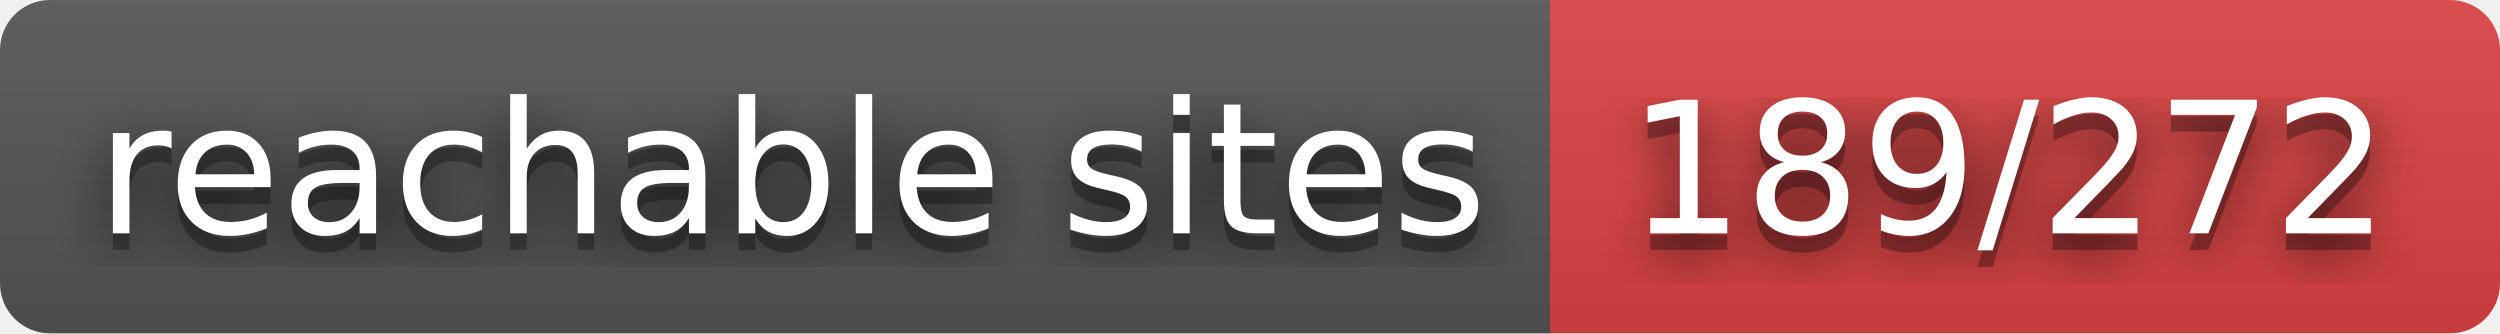
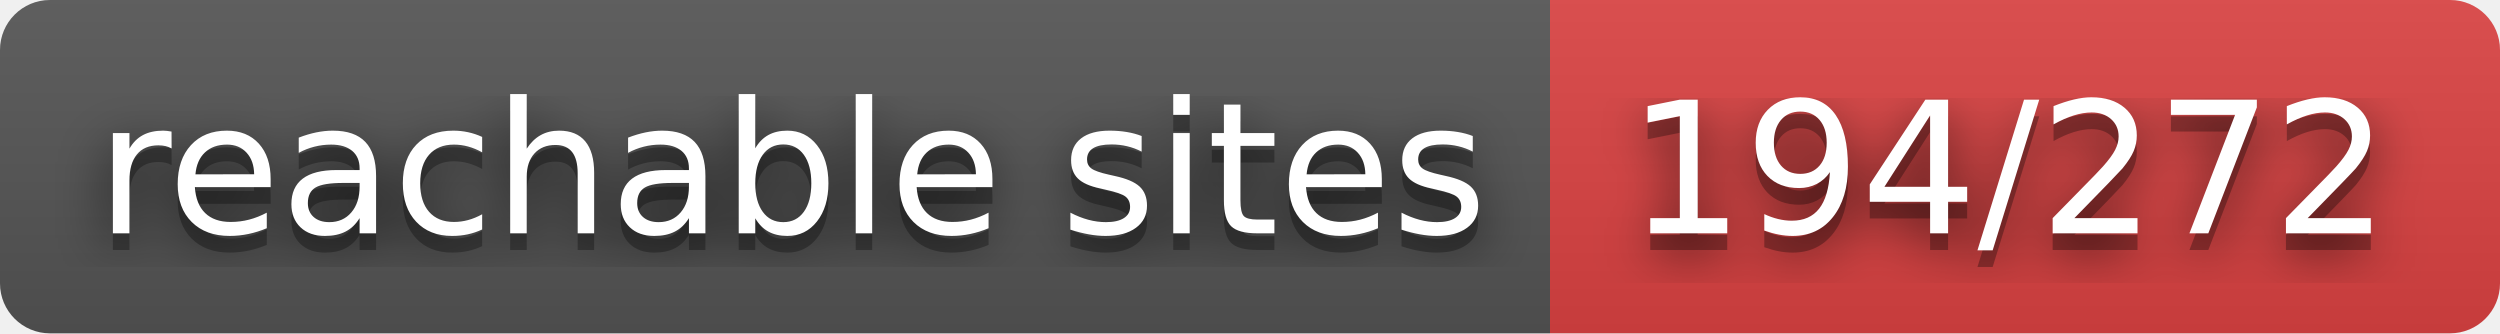
- <svg xmlns="http://www.w3.org/2000/svg" width="150" height="20" role="img" aria-label="reachable sites: 189/272">
+ <svg xmlns="http://www.w3.org/2000/svg" width="150" height="20" role="img" aria-label="reachable sites: 194/272">
  <filter id="blur">
    <feGaussianBlur stdDeviation="16" />
  </filter>
  <linearGradient id="s" x2="0" y2="100%">
    <stop offset="0" stop-color="#bbb" stop-opacity=".1" />
    <stop offset="1" stop-opacity=".1" />
  </linearGradient>
  <clipPath id="r">
    <rect width="150" height="20" rx="3" />
  </clipPath>
  <g clip-path="url(#r)">
    <rect width="93" height="20" fill="#555" />
    <rect x="93" width="57" height="20" fill="#dd4343" />
    <rect width="150" height="20" fill="url(#s)" />
  </g>
  <g fill="#fff" text-anchor="middle" font-family="Verdana,Geneva,DejaVu Sans,sans-serif" text-rendering="geometricPrecision" font-size="110">
    <g transform="scale(.1)">
      <g aria-hidden="true" fill="#010101">
        <text x="475" y="150" fill-opacity=".8" filter="url(#blur)" textLength="830">reachable sites</text>
        <text x="475" y="150" fill-opacity=".3" textLength="830">reachable sites</text>
      </g>
      <text x="475" y="140" textLength="830">reachable sites</text>
    </g>
    <g transform="scale(.1)">
      <g aria-hidden="true" fill="#010101">
-         <text x="1205" y="150" fill-opacity=".8" filter="url(#blur)" textLength="470">189/272</text>
-         <text x="1205" y="150" fill-opacity=".3" textLength="470">189/272</text>
+         <text x="1205" y="150" fill-opacity=".8" filter="url(#blur)" textLength="470">194/272</text>
+         <text x="1205" y="150" fill-opacity=".3" textLength="470">194/272</text>
      </g>
-       <text x="1205" y="140" textLength="470">189/272</text>
+       <text x="1205" y="140" textLength="470">194/272</text>
    </g>
  </g>
</svg>
